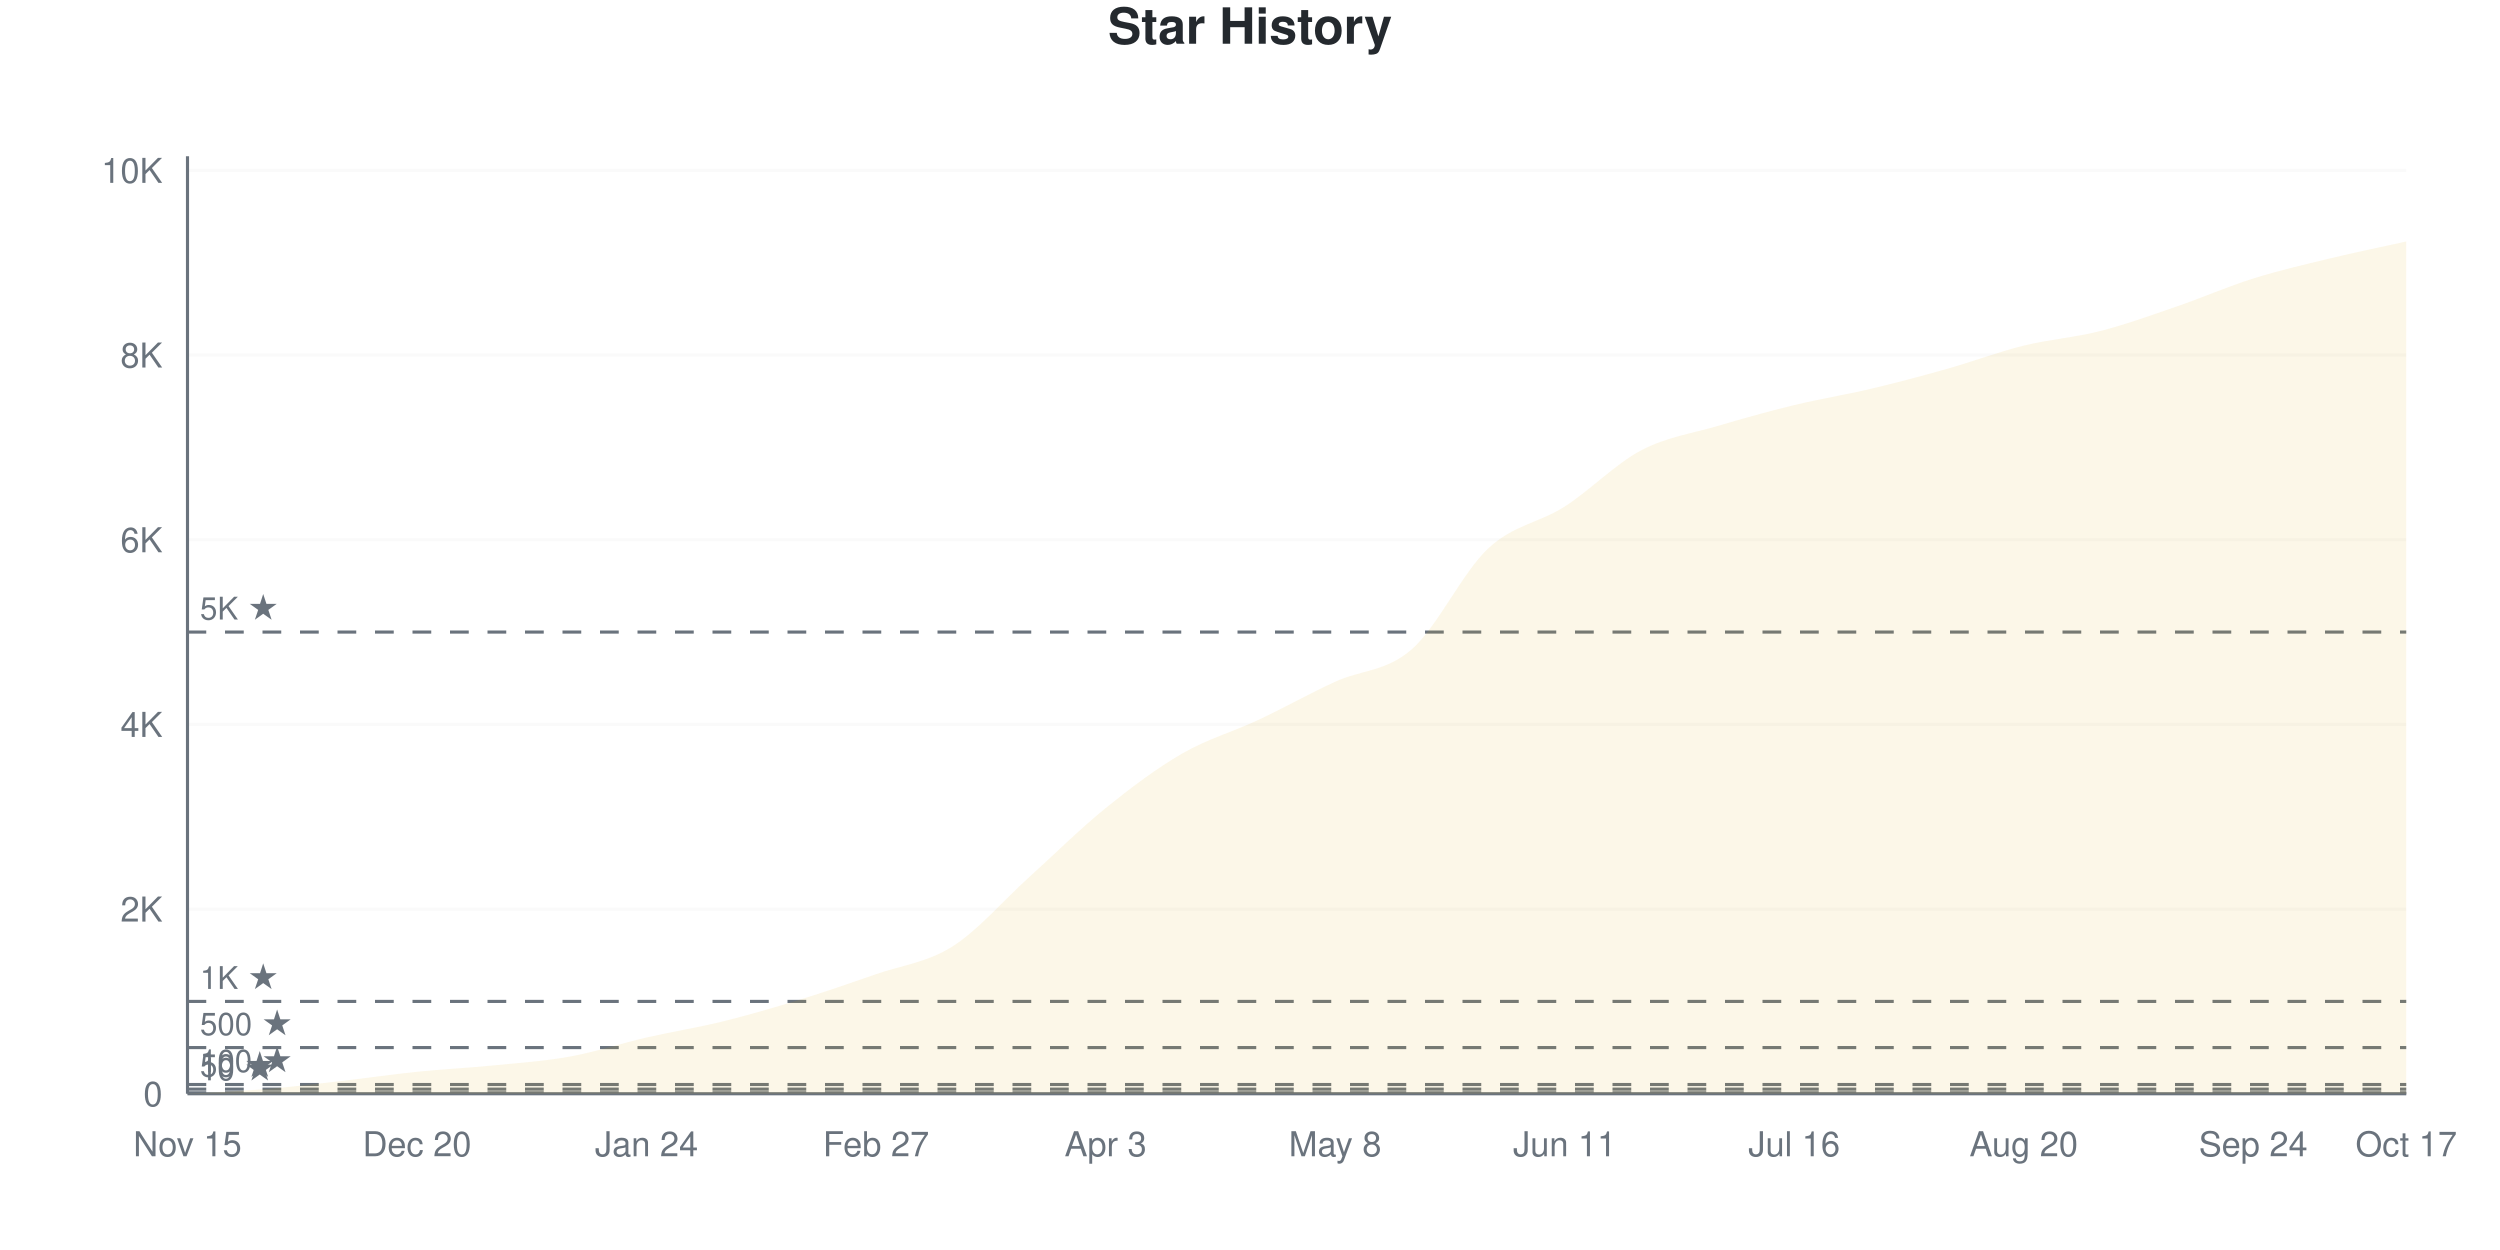
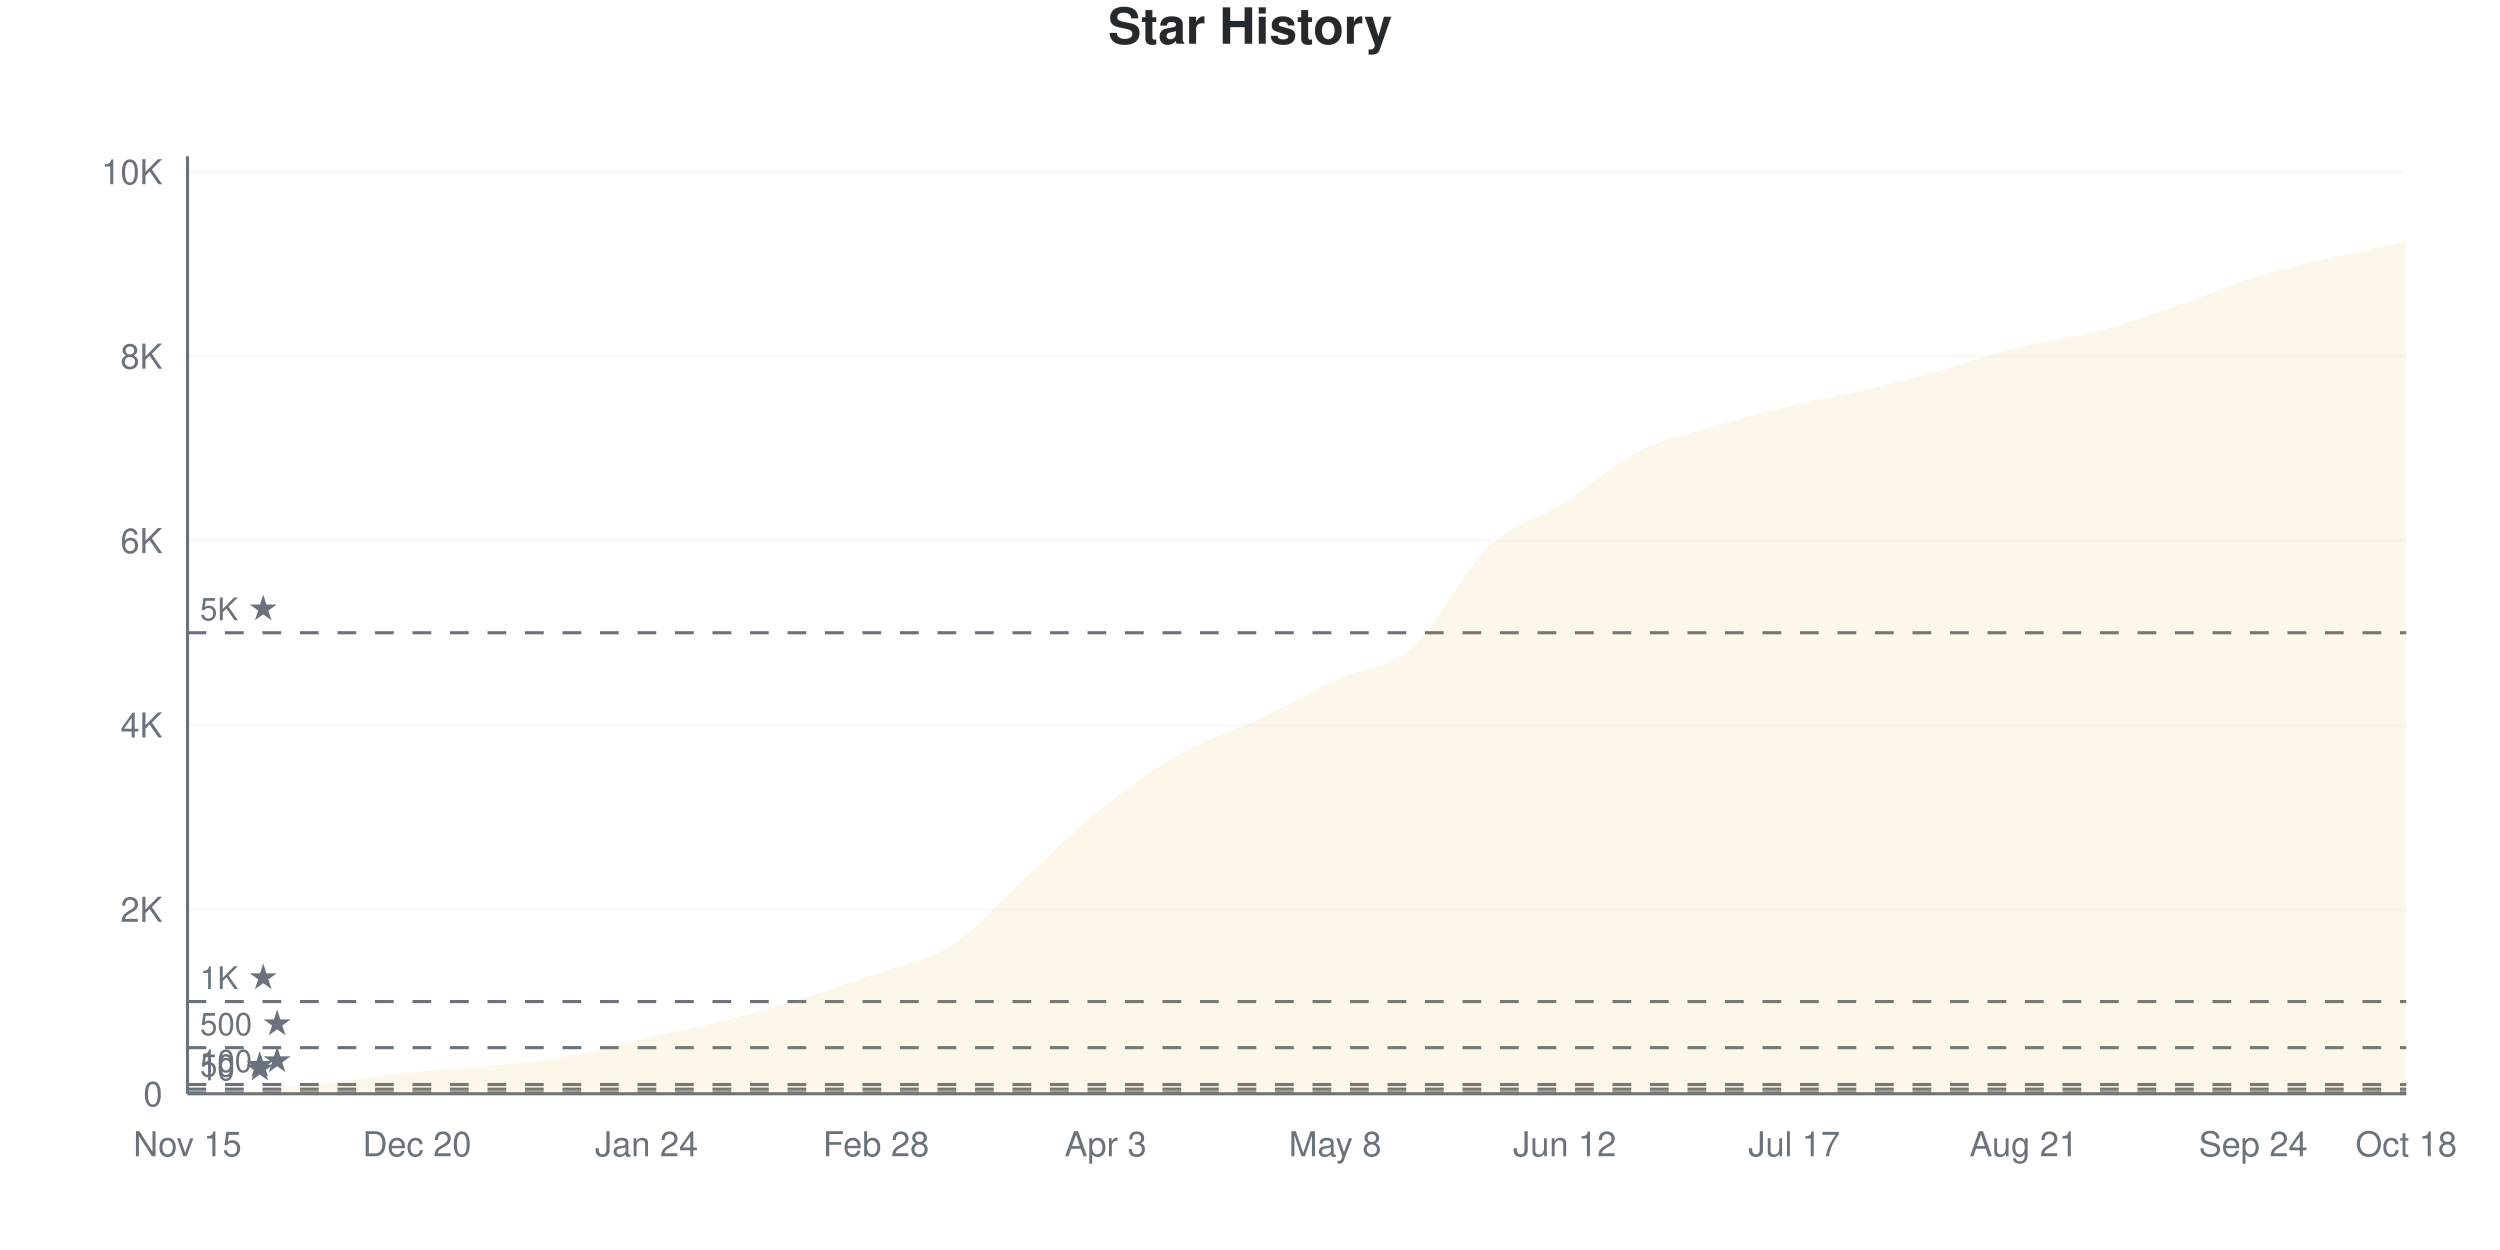
<svg xmlns="http://www.w3.org/2000/svg" viewBox="0 0 800 400" width="800" height="400">
  <style>
    @keyframes drawLine {
      to { stroke-dashoffset: 0; }
    }
    @keyframes fadeInPoint {
      from { opacity: 0; }
      to { opacity: 1; }
    }
    .data-line-0 {
      stroke-dasharray: 1171;
      stroke-dashoffset: 1171;
      animation: drawLine 2s ease-out forwards;
    }
    .data-point {
      opacity: 0;
      animation: fadeInPoint 0.5s ease-out forwards;
    }
    .chart-bg { fill: #fff; }
    .chart-text { fill: #24292e; }
    .chart-muted { fill: #6a737d; }
    .chart-grid { stroke: #eee; }
    .chart-axis { stroke: #6a737d; }
    @media (prefers-color-scheme: dark) {
      .chart-bg { fill: #0d1117; }
      .chart-text { fill: #e6edf3; }
      .chart-muted { fill: #8b949e; }
      .chart-grid { stroke: #21262d; }
      .chart-axis { stroke: #8b949e; }
    }
  </style>
  <rect width="800" height="400" class="chart-bg" />
  <text x="400" y="14" text-anchor="middle" class="chart-text" font-size="16" font-weight="bold" font-family="-apple-system, BlinkMacSystemFont, 'Segoe UI', Helvetica, Arial, sans-serif">Star History</text>
  <g class="grid">
    <line x1="60" y1="350" x2="770" y2="350" class="chart-grid" stroke-opacity="0.3" />
    <text x="52" y="354" text-anchor="end" class="chart-muted" font-size="11" font-family="-apple-system, BlinkMacSystemFont, 'Segoe UI', Helvetica, Arial, sans-serif">0</text>
-     <line x1="60" y1="290.904" x2="770" y2="290.904" class="chart-grid" stroke-opacity="0.3" />
-     <text x="52" y="294.904" text-anchor="end" class="chart-muted" font-size="11" font-family="-apple-system, BlinkMacSystemFont, 'Segoe UI', Helvetica, Arial, sans-serif">2K</text>
-     <line x1="60" y1="231.808" x2="770" y2="231.808" class="chart-grid" stroke-opacity="0.3" />
-     <text x="52" y="235.808" text-anchor="end" class="chart-muted" font-size="11" font-family="-apple-system, BlinkMacSystemFont, 'Segoe UI', Helvetica, Arial, sans-serif">4K</text>
-     <line x1="60" y1="172.712" x2="770" y2="172.712" class="chart-grid" stroke-opacity="0.3" />
-     <text x="52" y="176.712" text-anchor="end" class="chart-muted" font-size="11" font-family="-apple-system, BlinkMacSystemFont, 'Segoe UI', Helvetica, Arial, sans-serif">6K</text>
-     <line x1="60" y1="113.617" x2="770" y2="113.617" class="chart-grid" stroke-opacity="0.3" />
-     <text x="52" y="117.617" text-anchor="end" class="chart-muted" font-size="11" font-family="-apple-system, BlinkMacSystemFont, 'Segoe UI', Helvetica, Arial, sans-serif">8K</text>
-     <line x1="60" y1="54.521" x2="770" y2="54.521" class="chart-grid" stroke-opacity="0.3" />
-     <text x="52" y="58.521" text-anchor="end" class="chart-muted" font-size="11" font-family="-apple-system, BlinkMacSystemFont, 'Segoe UI', Helvetica, Arial, sans-serif">10K</text>
+     <line x1="60" y1="290.991" x2="770" y2="290.991" class="chart-grid" stroke-opacity="0.3" />
+     <text x="52" y="294.991" text-anchor="end" class="chart-muted" font-size="11" font-family="-apple-system, BlinkMacSystemFont, 'Segoe UI', Helvetica, Arial, sans-serif">2K</text>
+     <line x1="60" y1="231.983" x2="770" y2="231.983" class="chart-grid" stroke-opacity="0.3" />
+     <text x="52" y="235.983" text-anchor="end" class="chart-muted" font-size="11" font-family="-apple-system, BlinkMacSystemFont, 'Segoe UI', Helvetica, Arial, sans-serif">4K</text>
+     <line x1="60" y1="172.974" x2="770" y2="172.974" class="chart-grid" stroke-opacity="0.3" />
+     <text x="52" y="176.974" text-anchor="end" class="chart-muted" font-size="11" font-family="-apple-system, BlinkMacSystemFont, 'Segoe UI', Helvetica, Arial, sans-serif">6K</text>
+     <line x1="60" y1="113.965" x2="770" y2="113.965" class="chart-grid" stroke-opacity="0.3" />
+     <text x="52" y="117.965" text-anchor="end" class="chart-muted" font-size="11" font-family="-apple-system, BlinkMacSystemFont, 'Segoe UI', Helvetica, Arial, sans-serif">8K</text>
+     <line x1="60" y1="54.957" x2="770" y2="54.957" class="chart-grid" stroke-opacity="0.3" />
+     <text x="52" y="58.957" text-anchor="end" class="chart-muted" font-size="11" font-family="-apple-system, BlinkMacSystemFont, 'Segoe UI', Helvetica, Arial, sans-serif">10K</text>
  </g>
  <g class="milestones">
    <line x1="60" y1="349.705" x2="770" y2="349.705" class="chart-axis" stroke-width="1" stroke-dasharray="6,6" />
    <text x="64" y="345.705" class="chart-muted" font-size="10" font-family="-apple-system, BlinkMacSystemFont, 'Segoe UI', Helvetica, Arial, sans-serif">10 ★</text>
-     <line x1="60" y1="348.523" x2="770" y2="348.523" class="chart-axis" stroke-width="1" stroke-dasharray="6,6" />
-     <text x="64" y="344.523" class="chart-muted" font-size="10" font-family="-apple-system, BlinkMacSystemFont, 'Segoe UI', Helvetica, Arial, sans-serif">50 ★</text>
-     <line x1="60" y1="347.045" x2="770" y2="347.045" class="chart-axis" stroke-width="1" stroke-dasharray="6,6" />
-     <text x="64" y="343.045" class="chart-muted" font-size="10" font-family="-apple-system, BlinkMacSystemFont, 'Segoe UI', Helvetica, Arial, sans-serif">100 ★</text>
-     <line x1="60" y1="335.226" x2="770" y2="335.226" class="chart-axis" stroke-width="1" stroke-dasharray="6,6" />
-     <text x="64" y="331.226" class="chart-muted" font-size="10" font-family="-apple-system, BlinkMacSystemFont, 'Segoe UI', Helvetica, Arial, sans-serif">500 ★</text>
-     <line x1="60" y1="320.452" x2="770" y2="320.452" class="chart-axis" stroke-width="1" stroke-dasharray="6,6" />
-     <text x="64" y="316.452" class="chart-muted" font-size="10" font-family="-apple-system, BlinkMacSystemFont, 'Segoe UI', Helvetica, Arial, sans-serif">1K ★</text>
-     <line x1="60" y1="202.26" x2="770" y2="202.26" class="chart-axis" stroke-width="1" stroke-dasharray="6,6" />
-     <text x="64" y="198.26" class="chart-muted" font-size="10" font-family="-apple-system, BlinkMacSystemFont, 'Segoe UI', Helvetica, Arial, sans-serif">5K ★</text>
+     <line x1="60" y1="348.525" x2="770" y2="348.525" class="chart-axis" stroke-width="1" stroke-dasharray="6,6" />
+     <text x="64" y="344.525" class="chart-muted" font-size="10" font-family="-apple-system, BlinkMacSystemFont, 'Segoe UI', Helvetica, Arial, sans-serif">50 ★</text>
+     <line x1="60" y1="347.05" x2="770" y2="347.05" class="chart-axis" stroke-width="1" stroke-dasharray="6,6" />
+     <text x="64" y="343.05" class="chart-muted" font-size="10" font-family="-apple-system, BlinkMacSystemFont, 'Segoe UI', Helvetica, Arial, sans-serif">100 ★</text>
+     <line x1="60" y1="335.248" x2="770" y2="335.248" class="chart-axis" stroke-width="1" stroke-dasharray="6,6" />
+     <text x="64" y="331.248" class="chart-muted" font-size="10" font-family="-apple-system, BlinkMacSystemFont, 'Segoe UI', Helvetica, Arial, sans-serif">500 ★</text>
+     <line x1="60" y1="320.496" x2="770" y2="320.496" class="chart-axis" stroke-width="1" stroke-dasharray="6,6" />
+     <text x="64" y="316.496" class="chart-muted" font-size="10" font-family="-apple-system, BlinkMacSystemFont, 'Segoe UI', Helvetica, Arial, sans-serif">1K ★</text>
+     <line x1="60" y1="202.478" x2="770" y2="202.478" class="chart-axis" stroke-width="1" stroke-dasharray="6,6" />
+     <text x="64" y="198.478" class="chart-muted" font-size="10" font-family="-apple-system, BlinkMacSystemFont, 'Segoe UI', Helvetica, Arial, sans-serif">5K ★</text>
  </g>
  <g class="x-axis">
    <text x="60" y="370" text-anchor="middle" class="chart-muted" font-size="11" font-family="-apple-system, BlinkMacSystemFont, 'Segoe UI', Helvetica, Arial, sans-serif">Nov 15</text>
    <text x="133.448" y="370" text-anchor="middle" class="chart-muted" font-size="11" font-family="-apple-system, BlinkMacSystemFont, 'Segoe UI', Helvetica, Arial, sans-serif">Dec 20</text>
    <text x="206.897" y="370" text-anchor="middle" class="chart-muted" font-size="11" font-family="-apple-system, BlinkMacSystemFont, 'Segoe UI', Helvetica, Arial, sans-serif">Jan 24</text>
-     <text x="280.345" y="370" text-anchor="middle" class="chart-muted" font-size="11" font-family="-apple-system, BlinkMacSystemFont, 'Segoe UI', Helvetica, Arial, sans-serif">Feb 27</text>
+     <text x="280.345" y="370" text-anchor="middle" class="chart-muted" font-size="11" font-family="-apple-system, BlinkMacSystemFont, 'Segoe UI', Helvetica, Arial, sans-serif">Feb 28</text>
    <text x="353.793" y="370" text-anchor="middle" class="chart-muted" font-size="11" font-family="-apple-system, BlinkMacSystemFont, 'Segoe UI', Helvetica, Arial, sans-serif">Apr 3</text>
    <text x="427.241" y="370" text-anchor="middle" class="chart-muted" font-size="11" font-family="-apple-system, BlinkMacSystemFont, 'Segoe UI', Helvetica, Arial, sans-serif">May 8</text>
-     <text x="500.69" y="370" text-anchor="middle" class="chart-muted" font-size="11" font-family="-apple-system, BlinkMacSystemFont, 'Segoe UI', Helvetica, Arial, sans-serif">Jun 11</text>
-     <text x="574.138" y="370" text-anchor="middle" class="chart-muted" font-size="11" font-family="-apple-system, BlinkMacSystemFont, 'Segoe UI', Helvetica, Arial, sans-serif">Jul 16</text>
-     <text x="647.586" y="370" text-anchor="middle" class="chart-muted" font-size="11" font-family="-apple-system, BlinkMacSystemFont, 'Segoe UI', Helvetica, Arial, sans-serif">Aug 20</text>
+     <text x="500.69" y="370" text-anchor="middle" class="chart-muted" font-size="11" font-family="-apple-system, BlinkMacSystemFont, 'Segoe UI', Helvetica, Arial, sans-serif">Jun 12</text>
+     <text x="574.138" y="370" text-anchor="middle" class="chart-muted" font-size="11" font-family="-apple-system, BlinkMacSystemFont, 'Segoe UI', Helvetica, Arial, sans-serif">Jul 17</text>
+     <text x="647.586" y="370" text-anchor="middle" class="chart-muted" font-size="11" font-family="-apple-system, BlinkMacSystemFont, 'Segoe UI', Helvetica, Arial, sans-serif">Aug 21</text>
    <text x="721.034" y="370" text-anchor="middle" class="chart-muted" font-size="11" font-family="-apple-system, BlinkMacSystemFont, 'Segoe UI', Helvetica, Arial, sans-serif">Sep 24</text>
-     <text x="770" y="370" text-anchor="middle" class="chart-muted" font-size="11" font-family="-apple-system, BlinkMacSystemFont, 'Segoe UI', Helvetica, Arial, sans-serif">Oct 17</text>
+     <text x="770" y="370" text-anchor="middle" class="chart-muted" font-size="11" font-family="-apple-system, BlinkMacSystemFont, 'Segoe UI', Helvetica, Arial, sans-serif">Oct 18</text>
  </g>
  <line x1="60" y1="50" x2="60" y2="350" class="chart-axis" stroke-width="1" />
  <line x1="60" y1="350" x2="770" y2="350" class="chart-axis" stroke-width="1" />
-   <path d="M60,350 L60,349.97 C68.161,349.498 76.322,349.222 84.483,348.552 C92.644,347.882 100.805,346.883 108.966,345.952 C117.126,345.021 125.287,343.805 133.448,342.968 C141.609,342.13 149.77,341.741 157.931,340.929 C166.092,340.116 174.253,339.579 182.414,338.092 C190.575,336.605 198.736,333.882 206.897,332.005 C215.057,330.129 223.218,328.849 231.379,326.834 C239.54,324.82 247.701,322.437 255.862,319.92 C264.023,317.404 272.184,314.582 280.345,311.735 C288.506,308.889 296.667,308.012 304.828,302.842 C312.989,297.671 321.149,288.082 329.31,280.71 C337.471,273.338 345.632,265.202 353.793,258.608 C361.954,252.014 370.115,245.858 378.276,241.145 C386.437,236.433 394.598,234.162 402.759,230.331 C410.92,226.5 419.08,221.91 427.241,218.157 C435.402,214.405 443.563,214.922 451.724,207.815 C459.885,200.709 468.046,183.138 476.207,175.52 C484.368,167.901 492.529,167.34 500.69,162.105 C508.851,156.87 517.011,148.409 525.172,144.11 C533.333,139.811 541.494,138.723 549.655,136.309 C557.816,133.896 565.977,131.611 574.138,129.632 C582.299,127.652 590.46,126.367 598.621,124.431 C606.782,122.496 614.943,120.324 623.103,118.019 C631.264,115.715 639.425,112.617 647.586,110.603 C655.747,108.589 663.908,108.022 672.069,105.934 C680.23,103.846 688.391,100.877 696.552,98.074 C704.713,95.272 712.874,91.682 721.034,89.121 C729.195,86.561 737.356,84.684 745.517,82.71 C753.678,80.735 761.839,79.085 770,77.273 L770,350 L60,350 Z" fill="#dfb317" fill-opacity="0.1" />
-   <path d="M60,350 L60,349.97 C68.161,349.498 76.322,349.222 84.483,348.552 C92.644,347.882 100.805,346.883 108.966,345.952 C117.126,345.021 125.287,343.805 133.448,342.968 C141.609,342.13 149.77,341.741 157.931,340.929 C166.092,340.116 174.253,339.579 182.414,338.092 C190.575,336.605 198.736,333.882 206.897,332.005 C215.057,330.129 223.218,328.849 231.379,326.834 C239.54,324.82 247.701,322.437 255.862,319.92 C264.023,317.404 272.184,314.582 280.345,311.735 C288.506,308.889 296.667,308.012 304.828,302.842 C312.989,297.671 321.149,288.082 329.31,280.71 C337.471,273.338 345.632,265.202 353.793,258.608 C361.954,252.014 370.115,245.858 378.276,241.145 C386.437,236.433 394.598,234.162 402.759,230.331 C410.92,226.5 419.08,221.91 427.241,218.157 C435.402,214.405 443.563,214.922 451.724,207.815 C459.885,200.709 468.046,183.138 476.207,175.52 C484.368,167.901 492.529,167.34 500.69,162.105 C508.851,156.87 517.011,148.409 525.172,144.11 C533.333,139.811 541.494,138.723 549.655,136.309 C557.816,133.896 565.977,131.611 574.138,129.632 C582.299,127.652 590.46,126.367 598.621,124.431 C606.782,122.496 614.943,120.324 623.103,118.019 C631.264,115.715 639.425,112.617 647.586,110.603 C655.747,108.589 663.908,108.022 672.069,105.934 C680.23,103.846 688.391,100.877 696.552,98.074 C704.713,95.272 712.874,91.682 721.034,89.121 C729.195,86.561 737.356,84.684 745.517,82.71 C753.678,80.735 761.839,79.085 770,77.273" fill="none" stroke="#dfb317" stroke-width="2.5" class="data-line-0" />
+   <path d="M60,350 L60,349.97 C68.161,349.498 76.322,349.223 84.483,348.554 C92.644,347.886 100.805,346.887 108.966,345.958 C117.126,345.029 125.287,343.814 133.448,342.978 C141.609,342.142 149.77,341.773 157.931,340.942 C166.092,340.111 174.253,339.487 182.414,337.992 C190.575,336.497 198.736,333.846 206.897,331.973 C215.057,330.099 223.218,328.781 231.379,326.751 C239.54,324.72 247.701,322.31 255.862,319.788 C264.023,317.265 272.184,314.531 280.345,311.615 C288.506,308.699 296.667,307.592 304.828,302.292 C312.989,296.991 321.149,287.244 329.31,279.809 C337.471,272.374 345.632,264.157 353.793,257.681 C361.954,251.205 370.115,245.54 378.276,240.952 C386.437,236.364 394.598,234.033 402.759,230.153 C410.92,226.274 419.08,221.45 427.241,217.673 C435.402,213.897 443.563,214.58 451.724,207.494 C459.885,200.408 468.046,182.937 476.207,175.157 C484.368,167.378 492.529,166.006 500.69,160.818 C508.851,155.63 517.011,148.136 525.172,144.03 C533.333,139.924 541.494,138.601 549.655,136.182 C557.816,133.763 565.977,131.476 574.138,129.514 C582.299,127.552 590.46,126.342 598.621,124.41 C606.782,122.477 614.943,120.206 623.103,117.919 C631.264,115.632 639.425,112.711 647.586,110.69 C655.747,108.669 663.908,107.917 672.069,105.793 C680.23,103.668 688.391,100.757 696.552,97.945 C704.713,95.132 712.874,91.473 721.034,88.916 C729.195,86.359 737.356,84.54 745.517,82.602 C753.678,80.665 761.839,79.062 770,77.292 L770,350 L60,350 Z" fill="#dfb317" fill-opacity="0.1" />
+   <path d="M60,350 L60,349.97 C68.161,349.498 76.322,349.223 84.483,348.554 C92.644,347.886 100.805,346.887 108.966,345.958 C117.126,345.029 125.287,343.814 133.448,342.978 C141.609,342.142 149.77,341.773 157.931,340.942 C166.092,340.111 174.253,339.487 182.414,337.992 C190.575,336.497 198.736,333.846 206.897,331.973 C215.057,330.099 223.218,328.781 231.379,326.751 C239.54,324.72 247.701,322.31 255.862,319.788 C264.023,317.265 272.184,314.531 280.345,311.615 C288.506,308.699 296.667,307.592 304.828,302.292 C312.989,296.991 321.149,287.244 329.31,279.809 C337.471,272.374 345.632,264.157 353.793,257.681 C361.954,251.205 370.115,245.54 378.276,240.952 C386.437,236.364 394.598,234.033 402.759,230.153 C410.92,226.274 419.08,221.45 427.241,217.673 C435.402,213.897 443.563,214.58 451.724,207.494 C459.885,200.408 468.046,182.937 476.207,175.157 C484.368,167.378 492.529,166.006 500.69,160.818 C508.851,155.63 517.011,148.136 525.172,144.03 C533.333,139.924 541.494,138.601 549.655,136.182 C557.816,133.763 565.977,131.476 574.138,129.514 C582.299,127.552 590.46,126.342 598.621,124.41 C606.782,122.477 614.943,120.206 623.103,117.919 C631.264,115.632 639.425,112.711 647.586,110.69 C655.747,108.669 663.908,107.917 672.069,105.793 C680.23,103.668 688.391,100.757 696.552,97.945 C704.713,95.132 712.874,91.473 721.034,88.916 C729.195,86.359 737.356,84.54 745.517,82.602 C753.678,80.665 761.839,79.062 770,77.292" fill="none" stroke="#dfb317" stroke-width="2.5" class="data-line-0" />
  <g class="points">
    <circle cx="60" cy="349.97" r="4" fill="#dfb317" class="data-point" style="animation-delay: 1.50s" />
-     <circle cx="84.483" cy="348.552" r="4" fill="#dfb317" class="data-point" style="animation-delay: 1.55s" />
-     <circle cx="108.966" cy="345.952" r="4" fill="#dfb317" class="data-point" style="animation-delay: 1.60s" />
-     <circle cx="133.448" cy="342.968" r="4" fill="#dfb317" class="data-point" style="animation-delay: 1.65s" />
-     <circle cx="157.931" cy="340.929" r="4" fill="#dfb317" class="data-point" style="animation-delay: 1.70s" />
-     <circle cx="182.414" cy="338.092" r="4" fill="#dfb317" class="data-point" style="animation-delay: 1.75s" />
-     <circle cx="206.897" cy="332.005" r="4" fill="#dfb317" class="data-point" style="animation-delay: 1.80s" />
-     <circle cx="231.379" cy="326.834" r="4" fill="#dfb317" class="data-point" style="animation-delay: 1.85s" />
-     <circle cx="255.862" cy="319.92" r="4" fill="#dfb317" class="data-point" style="animation-delay: 1.90s" />
-     <circle cx="280.345" cy="311.735" r="4" fill="#dfb317" class="data-point" style="animation-delay: 1.95s" />
-     <circle cx="304.828" cy="302.842" r="4" fill="#dfb317" class="data-point" style="animation-delay: 2.00s" />
-     <circle cx="329.31" cy="280.71" r="4" fill="#dfb317" class="data-point" style="animation-delay: 2.05s" />
-     <circle cx="353.793" cy="258.608" r="4" fill="#dfb317" class="data-point" style="animation-delay: 2.10s" />
-     <circle cx="378.276" cy="241.145" r="4" fill="#dfb317" class="data-point" style="animation-delay: 2.15s" />
-     <circle cx="402.759" cy="230.331" r="4" fill="#dfb317" class="data-point" style="animation-delay: 2.20s" />
-     <circle cx="427.241" cy="218.157" r="4" fill="#dfb317" class="data-point" style="animation-delay: 2.25s" />
-     <circle cx="451.724" cy="207.815" r="4" fill="#dfb317" class="data-point" style="animation-delay: 2.30s" />
-     <circle cx="476.207" cy="175.52" r="4" fill="#dfb317" class="data-point" style="animation-delay: 2.35s" />
-     <circle cx="500.69" cy="162.105" r="4" fill="#dfb317" class="data-point" style="animation-delay: 2.40s" />
-     <circle cx="525.172" cy="144.11" r="4" fill="#dfb317" class="data-point" style="animation-delay: 2.45s" />
-     <circle cx="549.655" cy="136.309" r="4" fill="#dfb317" class="data-point" style="animation-delay: 2.50s" />
-     <circle cx="574.138" cy="129.632" r="4" fill="#dfb317" class="data-point" style="animation-delay: 2.55s" />
-     <circle cx="598.621" cy="124.431" r="4" fill="#dfb317" class="data-point" style="animation-delay: 2.60s" />
-     <circle cx="623.103" cy="118.019" r="4" fill="#dfb317" class="data-point" style="animation-delay: 2.65s" />
-     <circle cx="647.586" cy="110.603" r="4" fill="#dfb317" class="data-point" style="animation-delay: 2.70s" />
-     <circle cx="672.069" cy="105.934" r="4" fill="#dfb317" class="data-point" style="animation-delay: 2.75s" />
-     <circle cx="696.552" cy="98.074" r="4" fill="#dfb317" class="data-point" style="animation-delay: 2.80s" />
-     <circle cx="721.034" cy="89.121" r="4" fill="#dfb317" class="data-point" style="animation-delay: 2.85s" />
-     <circle cx="745.517" cy="82.71" r="4" fill="#dfb317" class="data-point" style="animation-delay: 2.90s" />
-     <circle cx="770" cy="77.273" r="4" fill="#dfb317" class="data-point" style="animation-delay: 2.95s" />
+     <circle cx="84.483" cy="348.554" r="4" fill="#dfb317" class="data-point" style="animation-delay: 1.55s" />
+     <circle cx="108.966" cy="345.958" r="4" fill="#dfb317" class="data-point" style="animation-delay: 1.60s" />
+     <circle cx="133.448" cy="342.978" r="4" fill="#dfb317" class="data-point" style="animation-delay: 1.65s" />
+     <circle cx="157.931" cy="340.942" r="4" fill="#dfb317" class="data-point" style="animation-delay: 1.70s" />
+     <circle cx="182.414" cy="337.992" r="4" fill="#dfb317" class="data-point" style="animation-delay: 1.75s" />
+     <circle cx="206.897" cy="331.973" r="4" fill="#dfb317" class="data-point" style="animation-delay: 1.80s" />
+     <circle cx="231.379" cy="326.751" r="4" fill="#dfb317" class="data-point" style="animation-delay: 1.85s" />
+     <circle cx="255.862" cy="319.788" r="4" fill="#dfb317" class="data-point" style="animation-delay: 1.90s" />
+     <circle cx="280.345" cy="311.615" r="4" fill="#dfb317" class="data-point" style="animation-delay: 1.95s" />
+     <circle cx="304.828" cy="302.292" r="4" fill="#dfb317" class="data-point" style="animation-delay: 2.00s" />
+     <circle cx="329.31" cy="279.809" r="4" fill="#dfb317" class="data-point" style="animation-delay: 2.05s" />
+     <circle cx="353.793" cy="257.681" r="4" fill="#dfb317" class="data-point" style="animation-delay: 2.10s" />
+     <circle cx="378.276" cy="240.952" r="4" fill="#dfb317" class="data-point" style="animation-delay: 2.15s" />
+     <circle cx="402.759" cy="230.153" r="4" fill="#dfb317" class="data-point" style="animation-delay: 2.20s" />
+     <circle cx="427.241" cy="217.673" r="4" fill="#dfb317" class="data-point" style="animation-delay: 2.25s" />
+     <circle cx="451.724" cy="207.494" r="4" fill="#dfb317" class="data-point" style="animation-delay: 2.30s" />
+     <circle cx="476.207" cy="175.157" r="4" fill="#dfb317" class="data-point" style="animation-delay: 2.35s" />
+     <circle cx="500.69" cy="160.818" r="4" fill="#dfb317" class="data-point" style="animation-delay: 2.40s" />
+     <circle cx="525.172" cy="144.03" r="4" fill="#dfb317" class="data-point" style="animation-delay: 2.45s" />
+     <circle cx="549.655" cy="136.182" r="4" fill="#dfb317" class="data-point" style="animation-delay: 2.50s" />
+     <circle cx="574.138" cy="129.514" r="4" fill="#dfb317" class="data-point" style="animation-delay: 2.55s" />
+     <circle cx="598.621" cy="124.41" r="4" fill="#dfb317" class="data-point" style="animation-delay: 2.60s" />
+     <circle cx="623.103" cy="117.919" r="4" fill="#dfb317" class="data-point" style="animation-delay: 2.65s" />
+     <circle cx="647.586" cy="110.69" r="4" fill="#dfb317" class="data-point" style="animation-delay: 2.70s" />
+     <circle cx="672.069" cy="105.793" r="4" fill="#dfb317" class="data-point" style="animation-delay: 2.75s" />
+     <circle cx="696.552" cy="97.945" r="4" fill="#dfb317" class="data-point" style="animation-delay: 2.80s" />
+     <circle cx="721.034" cy="88.916" r="4" fill="#dfb317" class="data-point" style="animation-delay: 2.85s" />
+     <circle cx="745.517" cy="82.602" r="4" fill="#dfb317" class="data-point" style="animation-delay: 2.90s" />
+     <circle cx="770" cy="77.292" r="4" fill="#dfb317" class="data-point" style="animation-delay: 2.95s" />
  </g>
</svg>
